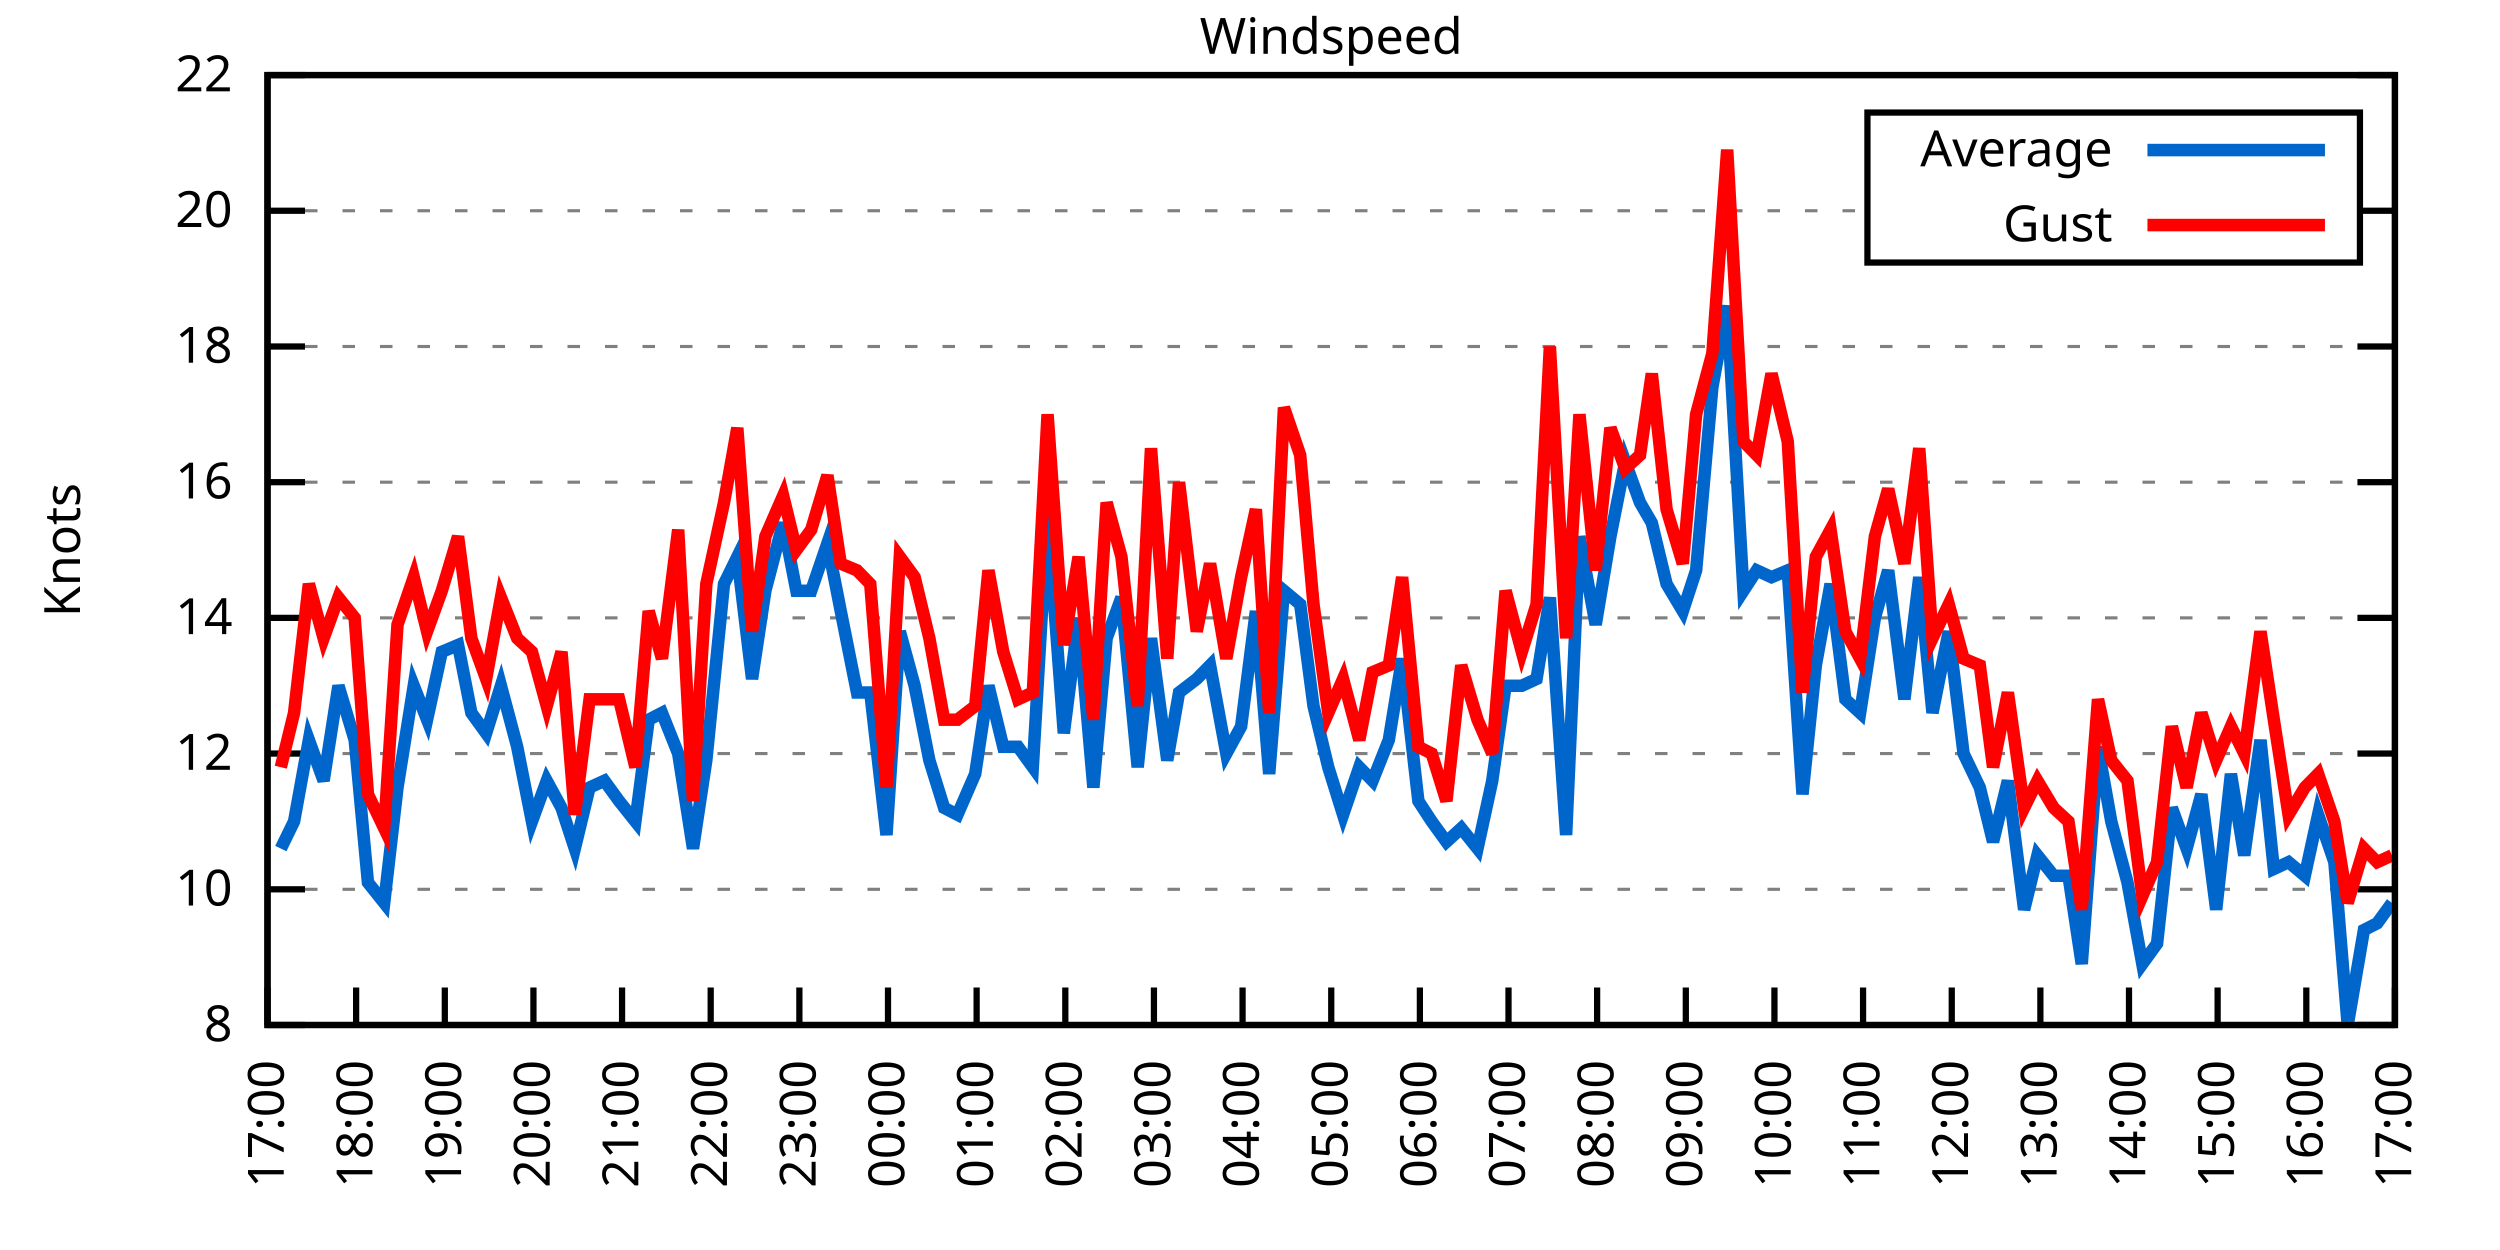
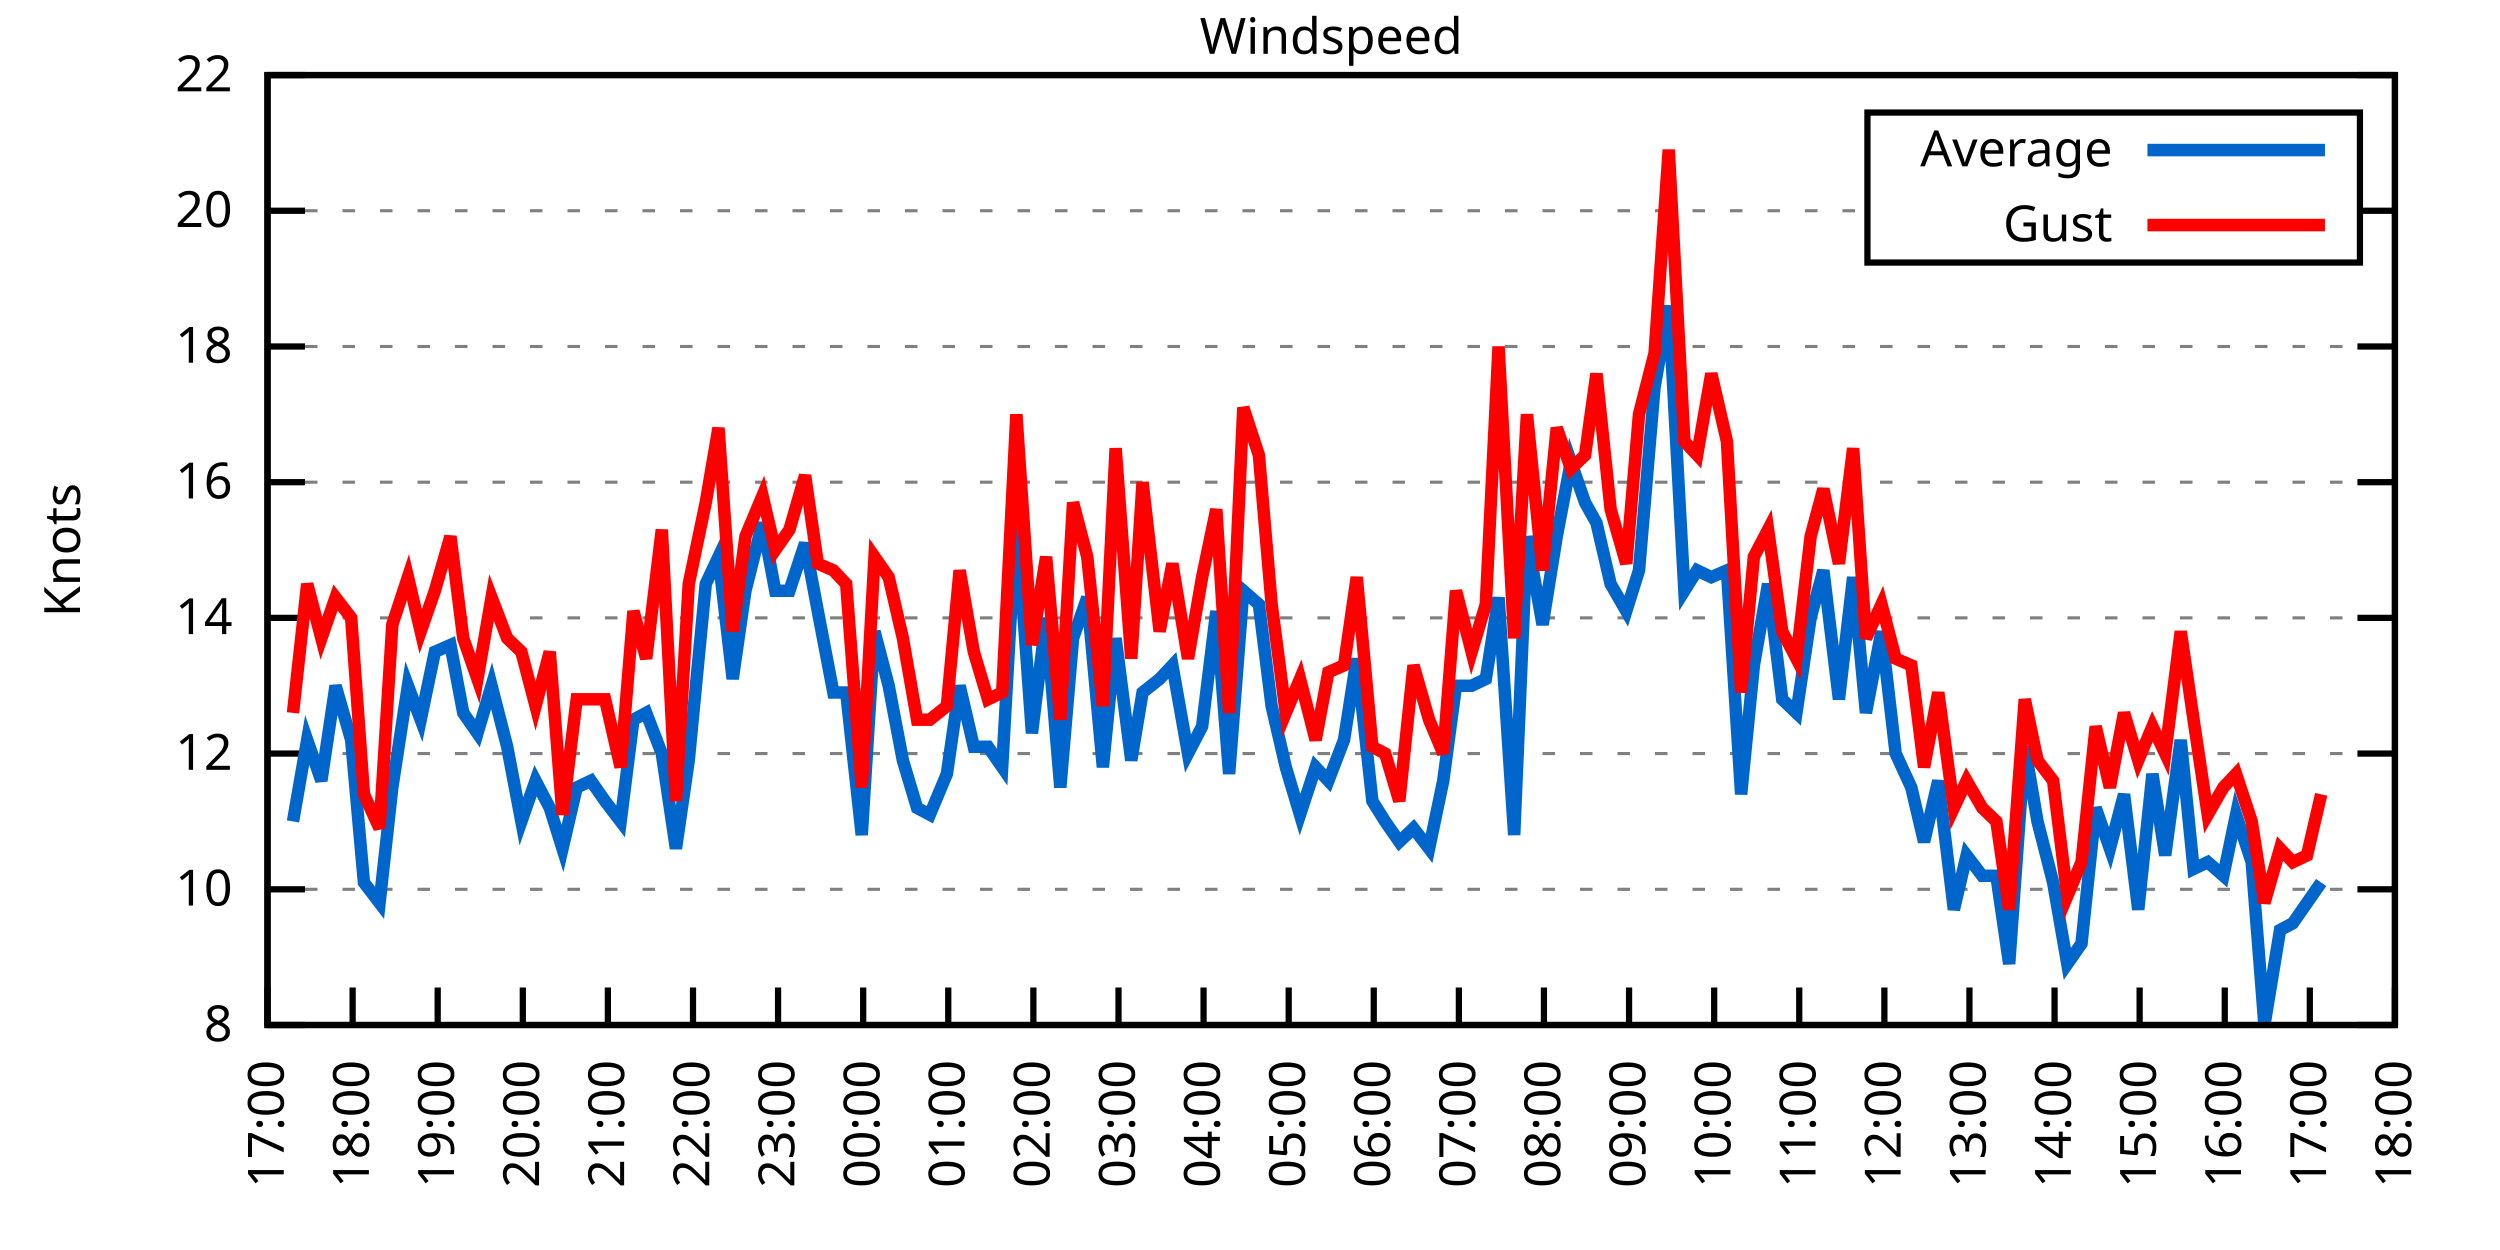
<svg xmlns="http://www.w3.org/2000/svg" xmlns:xlink="http://www.w3.org/1999/xlink" width="400" height="200" viewBox="0 0 400 200">
  <g id="gnuplot_canvas">
    <rect x="0" y="0" width="400" height="200" fill="none" />
    <defs>
      <circle id="gpDot" r="0.5" stroke-width="0.5" stroke="currentColor" />
      <path id="gpPt0" stroke-width="0.333" stroke="currentColor" d="M-1,0 h2 M0,-1 v2" />
      <path id="gpPt1" stroke-width="0.333" stroke="currentColor" d="M-1,-1 L1,1 M1,-1 L-1,1" />
      <path id="gpPt2" stroke-width="0.333" stroke="currentColor" d="M-1,0 L1,0 M0,-1 L0,1 M-1,-1 L1,1 M-1,1 L1,-1" />
      <rect id="gpPt3" stroke-width="0.333" stroke="currentColor" x="-1" y="-1" width="2" height="2" />
      <rect id="gpPt4" stroke-width="0.333" stroke="currentColor" fill="currentColor" x="-1" y="-1" width="2" height="2" />
      <circle id="gpPt5" stroke-width="0.333" stroke="currentColor" cx="0" cy="0" r="1" />
      <use xlink:href="#gpPt5" id="gpPt6" fill="currentColor" stroke="none" />
      <path id="gpPt7" stroke-width="0.333" stroke="currentColor" d="M0,-1.33 L-1.33,0.67 L1.33,0.67 z" />
      <use xlink:href="#gpPt7" id="gpPt8" fill="currentColor" stroke="none" />
      <use xlink:href="#gpPt7" id="gpPt9" stroke="currentColor" transform="rotate(180)" />
      <use xlink:href="#gpPt9" id="gpPt10" fill="currentColor" stroke="none" />
      <use xlink:href="#gpPt3" id="gpPt11" stroke="currentColor" transform="rotate(45)" />
      <use xlink:href="#gpPt11" id="gpPt12" fill="currentColor" stroke="none" />
      <path id="gpPt13" stroke-width="0.333" stroke="currentColor" d="M0,1.330 L1.265,0.411 L0.782,-1.067 L-0.782,-1.076 L-1.265,0.411 z" />
      <use xlink:href="#gpPt13" id="gpPt14" fill="currentColor" stroke="none" />
      <filter id="textbox" filterUnits="objectBoundingBox" x="0" y="0" height="1" width="1">
        <feFlood flood-color="white" flood-opacity="1" result="bgnd" />
        <feComposite in="SourceGraphic" in2="bgnd" operator="atop" />
      </filter>
      <filter id="greybox" filterUnits="objectBoundingBox" x="0" y="0" height="1" width="1">
        <feFlood flood-color="lightgrey" flood-opacity="1" result="grey" />
        <feComposite in="SourceGraphic" in2="grey" operator="atop" />
      </filter>
    </defs>
    <g fill="none" color="white" stroke="currentColor" stroke-width="1.00" stroke-linecap="butt" stroke-linejoin="miter">
</g>
    <g fill="none" color="black" stroke="currentColor" stroke-width="1.00" stroke-linecap="butt" stroke-linejoin="miter">
      <g stroke="none" shape-rendering="crispEdges">
        <polygon fill="rgb(255, 255, 255)" points="42.80,164.00 383.18,164.00 383.18,12.02 42.80,12.02 " />
      </g>
    </g>
    <g fill="none" color="black" stroke="currentColor" stroke-width="1.00" stroke-linecap="butt" stroke-linejoin="miter">
</g>
    <g fill="none" color="black" stroke="black" stroke-width="0.50" stroke-linecap="butt" stroke-linejoin="miter">
</g>
    <g fill="none" color="gray" stroke="currentColor" stroke-width="0.50" stroke-linecap="butt" stroke-linejoin="miter">
      <path stroke="gray" stroke-dasharray="2,4" class="gridline" d="M42.80,164.00 L383.19,164.00  " />
    </g>
    <g fill="none" color="gray" stroke="gray" stroke-width="1.00" stroke-linecap="butt" stroke-linejoin="miter">
</g>
    <g fill="none" color="black" stroke="currentColor" stroke-width="1.00" stroke-linecap="butt" stroke-linejoin="miter">
      <path stroke="black" d="M42.80,164.00 L48.80,164.00 M383.19,164.00 L377.19,164.00  " />
      <g transform="translate(37.20,166.60)" stroke="none" fill="black" font-family="Sans" font-size="8.00" text-anchor="end">
        <text>
          <tspan font-family="Sans"> 8</tspan>
        </text>
      </g>
    </g>
    <g fill="none" color="black" stroke="currentColor" stroke-width="1.00" stroke-linecap="butt" stroke-linejoin="miter">
</g>
    <g fill="none" color="black" stroke="black" stroke-width="0.50" stroke-linecap="butt" stroke-linejoin="miter">
</g>
    <g fill="none" color="gray" stroke="currentColor" stroke-width="0.50" stroke-linecap="butt" stroke-linejoin="miter">
      <path stroke="gray" stroke-dasharray="2,4" class="gridline" d="M42.80,142.29 L383.19,142.29  " />
    </g>
    <g fill="none" color="gray" stroke="gray" stroke-width="1.00" stroke-linecap="butt" stroke-linejoin="miter">
</g>
    <g fill="none" color="black" stroke="currentColor" stroke-width="1.00" stroke-linecap="butt" stroke-linejoin="miter">
      <path stroke="black" d="M42.80,142.29 L48.80,142.29 M383.19,142.29 L377.19,142.29  " />
      <g transform="translate(37.20,144.89)" stroke="none" fill="black" font-family="Sans" font-size="8.00" text-anchor="end">
        <text>
          <tspan font-family="Sans"> 10</tspan>
        </text>
      </g>
    </g>
    <g fill="none" color="black" stroke="currentColor" stroke-width="1.00" stroke-linecap="butt" stroke-linejoin="miter">
</g>
    <g fill="none" color="black" stroke="black" stroke-width="0.50" stroke-linecap="butt" stroke-linejoin="miter">
</g>
    <g fill="none" color="gray" stroke="currentColor" stroke-width="0.50" stroke-linecap="butt" stroke-linejoin="miter">
      <path stroke="gray" stroke-dasharray="2,4" class="gridline" d="M42.80,120.57 L383.19,120.57  " />
    </g>
    <g fill="none" color="gray" stroke="gray" stroke-width="1.00" stroke-linecap="butt" stroke-linejoin="miter">
</g>
    <g fill="none" color="black" stroke="currentColor" stroke-width="1.00" stroke-linecap="butt" stroke-linejoin="miter">
      <path stroke="black" d="M42.80,120.57 L48.80,120.57 M383.19,120.57 L377.19,120.57  " />
      <g transform="translate(37.20,123.17)" stroke="none" fill="black" font-family="Sans" font-size="8.00" text-anchor="end">
        <text>
          <tspan font-family="Sans"> 12</tspan>
        </text>
      </g>
    </g>
    <g fill="none" color="black" stroke="currentColor" stroke-width="1.00" stroke-linecap="butt" stroke-linejoin="miter">
</g>
    <g fill="none" color="black" stroke="black" stroke-width="0.50" stroke-linecap="butt" stroke-linejoin="miter">
</g>
    <g fill="none" color="gray" stroke="currentColor" stroke-width="0.50" stroke-linecap="butt" stroke-linejoin="miter">
      <path stroke="gray" stroke-dasharray="2,4" class="gridline" d="M42.80,98.86 L383.19,98.86  " />
    </g>
    <g fill="none" color="gray" stroke="gray" stroke-width="1.00" stroke-linecap="butt" stroke-linejoin="miter">
</g>
    <g fill="none" color="black" stroke="currentColor" stroke-width="1.00" stroke-linecap="butt" stroke-linejoin="miter">
      <path stroke="black" d="M42.80,98.86 L48.80,98.86 M383.19,98.86 L377.19,98.86  " />
      <g transform="translate(37.20,101.46)" stroke="none" fill="black" font-family="Sans" font-size="8.00" text-anchor="end">
        <text>
          <tspan font-family="Sans"> 14</tspan>
        </text>
      </g>
    </g>
    <g fill="none" color="black" stroke="currentColor" stroke-width="1.00" stroke-linecap="butt" stroke-linejoin="miter">
</g>
    <g fill="none" color="black" stroke="black" stroke-width="0.50" stroke-linecap="butt" stroke-linejoin="miter">
</g>
    <g fill="none" color="gray" stroke="currentColor" stroke-width="0.50" stroke-linecap="butt" stroke-linejoin="miter">
      <path stroke="gray" stroke-dasharray="2,4" class="gridline" d="M42.80,77.15 L383.19,77.15  " />
    </g>
    <g fill="none" color="gray" stroke="gray" stroke-width="1.00" stroke-linecap="butt" stroke-linejoin="miter">
</g>
    <g fill="none" color="black" stroke="currentColor" stroke-width="1.00" stroke-linecap="butt" stroke-linejoin="miter">
      <path stroke="black" d="M42.80,77.15 L48.80,77.15 M383.19,77.15 L377.19,77.15  " />
      <g transform="translate(37.20,79.75)" stroke="none" fill="black" font-family="Sans" font-size="8.00" text-anchor="end">
        <text>
          <tspan font-family="Sans"> 16</tspan>
        </text>
      </g>
    </g>
    <g fill="none" color="black" stroke="currentColor" stroke-width="1.00" stroke-linecap="butt" stroke-linejoin="miter">
</g>
    <g fill="none" color="black" stroke="black" stroke-width="0.50" stroke-linecap="butt" stroke-linejoin="miter">
</g>
    <g fill="none" color="gray" stroke="currentColor" stroke-width="0.50" stroke-linecap="butt" stroke-linejoin="miter">
      <path stroke="gray" stroke-dasharray="2,4" class="gridline" d="M42.80,55.44 L383.19,55.44  " />
    </g>
    <g fill="none" color="gray" stroke="gray" stroke-width="1.00" stroke-linecap="butt" stroke-linejoin="miter">
</g>
    <g fill="none" color="black" stroke="currentColor" stroke-width="1.00" stroke-linecap="butt" stroke-linejoin="miter">
      <path stroke="black" d="M42.80,55.44 L48.80,55.44 M383.19,55.44 L377.19,55.44  " />
      <g transform="translate(37.20,58.04)" stroke="none" fill="black" font-family="Sans" font-size="8.00" text-anchor="end">
        <text>
          <tspan font-family="Sans"> 18</tspan>
        </text>
      </g>
    </g>
    <g fill="none" color="black" stroke="currentColor" stroke-width="1.00" stroke-linecap="butt" stroke-linejoin="miter">
</g>
    <g fill="none" color="black" stroke="black" stroke-width="0.50" stroke-linecap="butt" stroke-linejoin="miter">
</g>
    <g fill="none" color="gray" stroke="currentColor" stroke-width="0.50" stroke-linecap="butt" stroke-linejoin="miter">
      <path stroke="gray" stroke-dasharray="2,4" class="gridline" d="M42.80,33.72 L298.79,33.72 M377.59,33.72 L383.19,33.72  " />
    </g>
    <g fill="none" color="gray" stroke="gray" stroke-width="1.00" stroke-linecap="butt" stroke-linejoin="miter">
</g>
    <g fill="none" color="black" stroke="currentColor" stroke-width="1.00" stroke-linecap="butt" stroke-linejoin="miter">
      <path stroke="black" d="M42.80,33.72 L48.80,33.72 M383.19,33.72 L377.19,33.72  " />
      <g transform="translate(37.20,36.32)" stroke="none" fill="black" font-family="Sans" font-size="8.00" text-anchor="end">
        <text>
          <tspan font-family="Sans"> 20</tspan>
        </text>
      </g>
    </g>
    <g fill="none" color="black" stroke="currentColor" stroke-width="1.00" stroke-linecap="butt" stroke-linejoin="miter">
</g>
    <g fill="none" color="black" stroke="black" stroke-width="0.50" stroke-linecap="butt" stroke-linejoin="miter">
</g>
    <g fill="none" color="gray" stroke="currentColor" stroke-width="0.50" stroke-linecap="butt" stroke-linejoin="miter">
      <path stroke="gray" stroke-dasharray="2,4" class="gridline" d="M42.80,12.01 L383.19,12.01  " />
    </g>
    <g fill="none" color="gray" stroke="gray" stroke-width="1.00" stroke-linecap="butt" stroke-linejoin="miter">
</g>
    <g fill="none" color="black" stroke="currentColor" stroke-width="1.00" stroke-linecap="butt" stroke-linejoin="miter">
      <path stroke="black" d="M42.80,12.01 L48.80,12.01 M383.19,12.01 L377.19,12.01  " />
      <g transform="translate(37.20,14.61)" stroke="none" fill="black" font-family="Sans" font-size="8.00" text-anchor="end">
        <text>
          <tspan font-family="Sans"> 22</tspan>
        </text>
      </g>
    </g>
    <g fill="none" color="black" stroke="currentColor" stroke-width="1.00" stroke-linecap="butt" stroke-linejoin="miter">
      <path stroke="black" d="M42.80,164.00 L42.80,158.00  " />
      <g transform="translate(45.40,169.60) rotate(270.00)" stroke="none" fill="black" font-family="Sans" font-size="8.00" text-anchor="end">
        <text>
          <tspan font-family="Sans">17:00</tspan>
        </text>
      </g>
    </g>
    <g fill="none" color="black" stroke="currentColor" stroke-width="1.00" stroke-linecap="butt" stroke-linejoin="miter">
-       <path stroke="black" d="M56.98,164.00 L56.98,158.00  " />
-       <g transform="translate(59.58,169.60) rotate(270.00)" stroke="none" fill="black" font-family="Sans" font-size="8.00" text-anchor="end">
+       <path stroke="black" d="M56.42,164.00 L56.42,158.00  " />
+       <g transform="translate(59.02,169.60) rotate(270.00)" stroke="none" fill="black" font-family="Sans" font-size="8.00" text-anchor="end">
        <text>
          <tspan font-family="Sans">18:00</tspan>
        </text>
      </g>
    </g>
    <g fill="none" color="black" stroke="currentColor" stroke-width="1.00" stroke-linecap="butt" stroke-linejoin="miter">
-       <path stroke="black" d="M71.17,164.00 L71.17,158.00  " />
-       <g transform="translate(73.77,169.60) rotate(270.00)" stroke="none" fill="black" font-family="Sans" font-size="8.00" text-anchor="end">
+       <path stroke="black" d="M70.03,164.00 L70.03,158.00  " />
+       <g transform="translate(72.63,169.60) rotate(270.00)" stroke="none" fill="black" font-family="Sans" font-size="8.00" text-anchor="end">
        <text>
          <tspan font-family="Sans">19:00</tspan>
        </text>
      </g>
    </g>
    <g fill="none" color="black" stroke="currentColor" stroke-width="1.00" stroke-linecap="butt" stroke-linejoin="miter">
-       <path stroke="black" d="M85.35,164.00 L85.35,158.00  " />
-       <g transform="translate(87.95,169.60) rotate(270.00)" stroke="none" fill="black" font-family="Sans" font-size="8.00" text-anchor="end">
+       <path stroke="black" d="M83.65,164.00 L83.65,158.00  " />
+       <g transform="translate(86.25,169.60) rotate(270.00)" stroke="none" fill="black" font-family="Sans" font-size="8.00" text-anchor="end">
        <text>
          <tspan font-family="Sans">20:00</tspan>
        </text>
      </g>
    </g>
    <g fill="none" color="black" stroke="currentColor" stroke-width="1.00" stroke-linecap="butt" stroke-linejoin="miter">
-       <path stroke="black" d="M99.53,164.00 L99.53,158.00  " />
-       <g transform="translate(102.13,169.60) rotate(270.00)" stroke="none" fill="black" font-family="Sans" font-size="8.00" text-anchor="end">
+       <path stroke="black" d="M97.26,164.00 L97.26,158.00  " />
+       <g transform="translate(99.86,169.60) rotate(270.00)" stroke="none" fill="black" font-family="Sans" font-size="8.00" text-anchor="end">
        <text>
          <tspan font-family="Sans">21:00</tspan>
        </text>
      </g>
    </g>
    <g fill="none" color="black" stroke="currentColor" stroke-width="1.00" stroke-linecap="butt" stroke-linejoin="miter">
-       <path stroke="black" d="M113.71,164.00 L113.71,158.00  " />
-       <g transform="translate(116.31,169.60) rotate(270.00)" stroke="none" fill="black" font-family="Sans" font-size="8.00" text-anchor="end">
+       <path stroke="black" d="M110.88,164.00 L110.88,158.00  " />
+       <g transform="translate(113.48,169.60) rotate(270.00)" stroke="none" fill="black" font-family="Sans" font-size="8.00" text-anchor="end">
        <text>
          <tspan font-family="Sans">22:00</tspan>
        </text>
      </g>
    </g>
    <g fill="none" color="black" stroke="currentColor" stroke-width="1.00" stroke-linecap="butt" stroke-linejoin="miter">
-       <path stroke="black" d="M127.90,164.00 L127.90,158.00  " />
-       <g transform="translate(130.50,169.60) rotate(270.00)" stroke="none" fill="black" font-family="Sans" font-size="8.00" text-anchor="end">
+       <path stroke="black" d="M124.49,164.00 L124.49,158.00  " />
+       <g transform="translate(127.09,169.60) rotate(270.00)" stroke="none" fill="black" font-family="Sans" font-size="8.00" text-anchor="end">
        <text>
          <tspan font-family="Sans">23:00</tspan>
        </text>
      </g>
    </g>
    <g fill="none" color="black" stroke="currentColor" stroke-width="1.00" stroke-linecap="butt" stroke-linejoin="miter">
-       <path stroke="black" d="M142.08,164.00 L142.08,158.00  " />
-       <g transform="translate(144.68,169.60) rotate(270.00)" stroke="none" fill="black" font-family="Sans" font-size="8.00" text-anchor="end">
+       <path stroke="black" d="M138.11,164.00 L138.11,158.00  " />
+       <g transform="translate(140.71,169.60) rotate(270.00)" stroke="none" fill="black" font-family="Sans" font-size="8.00" text-anchor="end">
        <text>
          <tspan font-family="Sans">00:00</tspan>
        </text>
      </g>
    </g>
    <g fill="none" color="black" stroke="currentColor" stroke-width="1.00" stroke-linecap="butt" stroke-linejoin="miter">
-       <path stroke="black" d="M156.26,164.00 L156.26,158.00  " />
-       <g transform="translate(158.86,169.60) rotate(270.00)" stroke="none" fill="black" font-family="Sans" font-size="8.00" text-anchor="end">
+       <path stroke="black" d="M151.72,164.00 L151.72,158.00  " />
+       <g transform="translate(154.32,169.60) rotate(270.00)" stroke="none" fill="black" font-family="Sans" font-size="8.00" text-anchor="end">
        <text>
          <tspan font-family="Sans">01:00</tspan>
        </text>
      </g>
    </g>
    <g fill="none" color="black" stroke="currentColor" stroke-width="1.00" stroke-linecap="butt" stroke-linejoin="miter">
-       <path stroke="black" d="M170.45,164.00 L170.45,158.00  " />
-       <g transform="translate(173.05,169.60) rotate(270.00)" stroke="none" fill="black" font-family="Sans" font-size="8.00" text-anchor="end">
+       <path stroke="black" d="M165.34,164.00 L165.34,158.00  " />
+       <g transform="translate(167.94,169.60) rotate(270.00)" stroke="none" fill="black" font-family="Sans" font-size="8.00" text-anchor="end">
        <text>
          <tspan font-family="Sans">02:00</tspan>
        </text>
      </g>
    </g>
    <g fill="none" color="black" stroke="currentColor" stroke-width="1.00" stroke-linecap="butt" stroke-linejoin="miter">
-       <path stroke="black" d="M184.63,164.00 L184.63,158.00  " />
-       <g transform="translate(187.23,169.60) rotate(270.00)" stroke="none" fill="black" font-family="Sans" font-size="8.00" text-anchor="end">
+       <path stroke="black" d="M178.96,164.00 L178.96,158.00  " />
+       <g transform="translate(181.56,169.60) rotate(270.00)" stroke="none" fill="black" font-family="Sans" font-size="8.00" text-anchor="end">
        <text>
          <tspan font-family="Sans">03:00</tspan>
        </text>
      </g>
    </g>
    <g fill="none" color="black" stroke="currentColor" stroke-width="1.00" stroke-linecap="butt" stroke-linejoin="miter">
-       <path stroke="black" d="M198.81,164.00 L198.81,158.00  " />
-       <g transform="translate(201.41,169.60) rotate(270.00)" stroke="none" fill="black" font-family="Sans" font-size="8.00" text-anchor="end">
+       <path stroke="black" d="M192.57,164.00 L192.57,158.00  " />
+       <g transform="translate(195.17,169.60) rotate(270.00)" stroke="none" fill="black" font-family="Sans" font-size="8.00" text-anchor="end">
        <text>
          <tspan font-family="Sans">04:00</tspan>
        </text>
      </g>
    </g>
    <g fill="none" color="black" stroke="currentColor" stroke-width="1.00" stroke-linecap="butt" stroke-linejoin="miter">
-       <path stroke="black" d="M213.00,164.00 L213.00,158.00  " />
-       <g transform="translate(215.60,169.60) rotate(270.00)" stroke="none" fill="black" font-family="Sans" font-size="8.00" text-anchor="end">
+       <path stroke="black" d="M206.19,164.00 L206.19,158.00  " />
+       <g transform="translate(208.79,169.60) rotate(270.00)" stroke="none" fill="black" font-family="Sans" font-size="8.00" text-anchor="end">
        <text>
          <tspan font-family="Sans">05:00</tspan>
        </text>
      </g>
    </g>
    <g fill="none" color="black" stroke="currentColor" stroke-width="1.00" stroke-linecap="butt" stroke-linejoin="miter">
-       <path stroke="black" d="M227.18,164.00 L227.18,158.00  " />
-       <g transform="translate(229.78,169.60) rotate(270.00)" stroke="none" fill="black" font-family="Sans" font-size="8.00" text-anchor="end">
+       <path stroke="black" d="M219.80,164.00 L219.80,158.00  " />
+       <g transform="translate(222.40,169.60) rotate(270.00)" stroke="none" fill="black" font-family="Sans" font-size="8.00" text-anchor="end">
        <text>
          <tspan font-family="Sans">06:00</tspan>
        </text>
      </g>
    </g>
    <g fill="none" color="black" stroke="currentColor" stroke-width="1.00" stroke-linecap="butt" stroke-linejoin="miter">
-       <path stroke="black" d="M241.36,164.00 L241.36,158.00  " />
-       <g transform="translate(243.96,169.60) rotate(270.00)" stroke="none" fill="black" font-family="Sans" font-size="8.00" text-anchor="end">
+       <path stroke="black" d="M233.42,164.00 L233.42,158.00  " />
+       <g transform="translate(236.02,169.60) rotate(270.00)" stroke="none" fill="black" font-family="Sans" font-size="8.00" text-anchor="end">
        <text>
          <tspan font-family="Sans">07:00</tspan>
        </text>
      </g>
    </g>
    <g fill="none" color="black" stroke="currentColor" stroke-width="1.00" stroke-linecap="butt" stroke-linejoin="miter">
-       <path stroke="black" d="M255.54,164.00 L255.54,158.00  " />
-       <g transform="translate(258.14,169.60) rotate(270.00)" stroke="none" fill="black" font-family="Sans" font-size="8.00" text-anchor="end">
+       <path stroke="black" d="M247.03,164.00 L247.03,158.00  " />
+       <g transform="translate(249.63,169.60) rotate(270.00)" stroke="none" fill="black" font-family="Sans" font-size="8.00" text-anchor="end">
        <text>
          <tspan font-family="Sans">08:00</tspan>
        </text>
      </g>
    </g>
    <g fill="none" color="black" stroke="currentColor" stroke-width="1.00" stroke-linecap="butt" stroke-linejoin="miter">
-       <path stroke="black" d="M269.73,164.00 L269.73,158.00  " />
-       <g transform="translate(272.33,169.60) rotate(270.00)" stroke="none" fill="black" font-family="Sans" font-size="8.00" text-anchor="end">
+       <path stroke="black" d="M260.65,164.00 L260.65,158.00  " />
+       <g transform="translate(263.25,169.60) rotate(270.00)" stroke="none" fill="black" font-family="Sans" font-size="8.00" text-anchor="end">
        <text>
          <tspan font-family="Sans">09:00</tspan>
        </text>
      </g>
    </g>
    <g fill="none" color="black" stroke="currentColor" stroke-width="1.00" stroke-linecap="butt" stroke-linejoin="miter">
-       <path stroke="black" d="M283.91,164.00 L283.91,158.00  " />
-       <g transform="translate(286.51,169.60) rotate(270.00)" stroke="none" fill="black" font-family="Sans" font-size="8.00" text-anchor="end">
+       <path stroke="black" d="M274.27,164.00 L274.27,158.00  " />
+       <g transform="translate(276.87,169.60) rotate(270.00)" stroke="none" fill="black" font-family="Sans" font-size="8.00" text-anchor="end">
        <text>
          <tspan font-family="Sans">10:00</tspan>
        </text>
      </g>
    </g>
    <g fill="none" color="black" stroke="currentColor" stroke-width="1.00" stroke-linecap="butt" stroke-linejoin="miter">
-       <path stroke="black" d="M298.09,164.00 L298.09,158.00  " />
-       <g transform="translate(300.69,169.60) rotate(270.00)" stroke="none" fill="black" font-family="Sans" font-size="8.00" text-anchor="end">
+       <path stroke="black" d="M287.88,164.00 L287.88,158.00  " />
+       <g transform="translate(290.48,169.60) rotate(270.00)" stroke="none" fill="black" font-family="Sans" font-size="8.00" text-anchor="end">
        <text>
          <tspan font-family="Sans">11:00</tspan>
        </text>
      </g>
    </g>
    <g fill="none" color="black" stroke="currentColor" stroke-width="1.00" stroke-linecap="butt" stroke-linejoin="miter">
-       <path stroke="black" d="M312.28,164.00 L312.28,158.00  " />
-       <g transform="translate(314.88,169.60) rotate(270.00)" stroke="none" fill="black" font-family="Sans" font-size="8.00" text-anchor="end">
+       <path stroke="black" d="M301.50,164.00 L301.50,158.00  " />
+       <g transform="translate(304.10,169.60) rotate(270.00)" stroke="none" fill="black" font-family="Sans" font-size="8.00" text-anchor="end">
        <text>
          <tspan font-family="Sans">12:00</tspan>
        </text>
      </g>
    </g>
    <g fill="none" color="black" stroke="currentColor" stroke-width="1.00" stroke-linecap="butt" stroke-linejoin="miter">
-       <path stroke="black" d="M326.46,164.00 L326.46,158.00  " />
-       <g transform="translate(329.06,169.60) rotate(270.00)" stroke="none" fill="black" font-family="Sans" font-size="8.00" text-anchor="end">
+       <path stroke="black" d="M315.11,164.00 L315.11,158.00  " />
+       <g transform="translate(317.71,169.60) rotate(270.00)" stroke="none" fill="black" font-family="Sans" font-size="8.00" text-anchor="end">
        <text>
          <tspan font-family="Sans">13:00</tspan>
        </text>
      </g>
    </g>
    <g fill="none" color="black" stroke="currentColor" stroke-width="1.00" stroke-linecap="butt" stroke-linejoin="miter">
-       <path stroke="black" d="M340.64,164.00 L340.64,158.00  " />
-       <g transform="translate(343.24,169.60) rotate(270.00)" stroke="none" fill="black" font-family="Sans" font-size="8.00" text-anchor="end">
+       <path stroke="black" d="M328.73,164.00 L328.73,158.00  " />
+       <g transform="translate(331.33,169.60) rotate(270.00)" stroke="none" fill="black" font-family="Sans" font-size="8.00" text-anchor="end">
        <text>
          <tspan font-family="Sans">14:00</tspan>
        </text>
      </g>
    </g>
    <g fill="none" color="black" stroke="currentColor" stroke-width="1.00" stroke-linecap="butt" stroke-linejoin="miter">
-       <path stroke="black" d="M354.82,164.00 L354.82,158.00  " />
-       <g transform="translate(357.42,169.60) rotate(270.00)" stroke="none" fill="black" font-family="Sans" font-size="8.00" text-anchor="end">
+       <path stroke="black" d="M342.34,164.00 L342.34,158.00  " />
+       <g transform="translate(344.94,169.60) rotate(270.00)" stroke="none" fill="black" font-family="Sans" font-size="8.00" text-anchor="end">
        <text>
          <tspan font-family="Sans">15:00</tspan>
        </text>
      </g>
    </g>
    <g fill="none" color="black" stroke="currentColor" stroke-width="1.00" stroke-linecap="butt" stroke-linejoin="miter">
-       <path stroke="black" d="M369.01,164.00 L369.01,158.00  " />
-       <g transform="translate(371.61,169.60) rotate(270.00)" stroke="none" fill="black" font-family="Sans" font-size="8.00" text-anchor="end">
+       <path stroke="black" d="M355.96,164.00 L355.96,158.00  " />
+       <g transform="translate(358.56,169.60) rotate(270.00)" stroke="none" fill="black" font-family="Sans" font-size="8.00" text-anchor="end">
        <text>
          <tspan font-family="Sans">16:00</tspan>
+         </text>
+       </g>
+     </g>
+     <g fill="none" color="black" stroke="currentColor" stroke-width="1.00" stroke-linecap="butt" stroke-linejoin="miter">
+       <path stroke="black" d="M369.57,164.00 L369.57,158.00  " />
+       <g transform="translate(372.17,169.60) rotate(270.00)" stroke="none" fill="black" font-family="Sans" font-size="8.00" text-anchor="end">
+         <text>
+           <tspan font-family="Sans">17:00</tspan>
        </text>
      </g>
    </g>
    <g fill="none" color="black" stroke="currentColor" stroke-width="1.00" stroke-linecap="butt" stroke-linejoin="miter">
      <path stroke="black" d="M383.19,164.00 L383.19,158.00  " />
      <g transform="translate(385.79,169.60) rotate(270.00)" stroke="none" fill="black" font-family="Sans" font-size="8.00" text-anchor="end">
        <text>
-           <tspan font-family="Sans">17:00</tspan>
+           <tspan font-family="Sans">18:00</tspan>
        </text>
      </g>
    </g>
    <g fill="none" color="black" stroke="currentColor" stroke-width="1.00" stroke-linecap="butt" stroke-linejoin="miter">
</g>
    <g fill="none" color="black" stroke="currentColor" stroke-width="1.00" stroke-linecap="butt" stroke-linejoin="miter">
      <path stroke="black" d="M42.80,12.01 L42.80,164.00 L383.19,164.00 L383.19,12.01 L42.80,12.01 Z  " />
    </g>
    <g fill="none" color="black" stroke="currentColor" stroke-width="1.00" stroke-linecap="butt" stroke-linejoin="miter">
</g>
    <g fill="none" color="black" stroke="currentColor" stroke-width="1.00" stroke-linecap="butt" stroke-linejoin="miter">
      <path stroke="black" d="M298.79,42.01 L298.79,18.01 L377.59,18.01 L377.59,42.01 L298.79,42.01 Z  " />
    </g>
    <g id="Windspeed_plot_1">
      <g fill="none" color="white" stroke="black" stroke-width="2.00" stroke-linecap="butt" stroke-linejoin="miter">
</g>
      <g fill="none" color="black" stroke="currentColor" stroke-width="2.00" stroke-linecap="butt" stroke-linejoin="miter">
        <g transform="translate(337.99,26.61)" stroke="none" fill="black" font-family="Sans" font-size="8.00" text-anchor="end">
          <text>
            <tspan font-family="Sans">Average</tspan>
          </text>
        </g>
      </g>
      <g fill="none" color="black" stroke="currentColor" stroke-width="2.00" stroke-linecap="butt" stroke-linejoin="miter">
-         <path stroke="rgb(  0, 102, 204)" d="M343.59,24.01 L371.99,24.01 M44.93,135.77 L47.05,131.43 L49.42,118.40 L51.78,124.92 L54.15,109.72 L56.75,118.40   L58.87,141.20 L61.47,144.46 L63.60,126.00 L66.20,109.72 L68.33,115.15 L70.69,104.29 L73.29,103.20 L75.42,114.06   L77.78,117.32 L80.15,109.72 L82.75,119.49 L85.11,131.43 L87.48,124.92 L89.84,129.26 L91.97,135.77 L94.33,126.00   L96.70,124.92 L99.06,128.17 L101.66,131.43 L103.79,115.15 L105.91,114.06 L108.51,120.57 L110.88,135.77 L113.01,121.66   L115.84,93.43 L117.97,89.09 L120.33,108.63 L122.46,94.52 L125.30,83.66 L127.42,94.52 L129.79,94.52 L132.39,86.92   L134.52,97.78 L137.12,110.80 L139.24,110.80 L141.84,133.60 L143.97,101.03 L146.34,109.72 L148.70,121.66 L151.06,129.26   L153.19,130.35 L156.03,123.83 L158.15,109.72 L160.52,119.49 L162.88,119.49 L165.25,122.75 L167.61,82.58 L170.21,117.32   L172.57,98.86 L174.94,126.00 L177.06,102.12 L179.43,95.60 L182.03,122.75 L184.16,102.12 L186.76,121.66 L188.65,110.80   L191.48,108.63 L193.61,106.46 L196.21,120.57 L198.58,116.23 L200.94,97.78 L203.07,123.83 L205.43,94.52 L208.03,96.69   L210.16,112.97 L212.52,122.75 L214.89,130.35 L217.49,122.75 L219.61,124.92 L222.21,118.40 L224.34,105.38 L226.94,128.17   L229.07,131.43 L231.43,134.69 L233.80,132.52 L236.40,135.77 L238.76,124.92 L240.89,109.72 L243.49,109.72 L245.85,108.63   L247.98,95.60 L250.58,133.60 L252.71,85.83 L255.31,99.95 L257.67,85.83 L260.04,73.89 L262.40,80.41 L264.29,83.66   L266.65,93.43 L269.25,97.78 L271.38,91.26 L273.98,61.95 L276.35,48.92 L278.95,94.52 L281.07,91.26 L283.44,92.35   L286.04,91.26 L288.40,127.09 L290.53,106.46 L292.89,93.43 L295.26,111.89 L297.62,114.06 L299.98,98.86 L302.11,91.26   L304.71,111.89 L307.08,92.35 L309.20,114.06 L311.80,101.03 L314.17,120.57 L316.77,126.00 L318.89,134.69 L321.26,124.92   L323.86,145.54 L325.99,136.86 L328.59,140.12 L330.95,140.12 L333.08,154.23 L335.68,119.49 L337.80,131.43 L340.40,141.20   L342.77,154.23 L345.13,150.97 L347.50,129.26 L349.86,135.77 L352.22,127.09 L354.59,145.54 L356.95,123.83 L359.08,136.86   L361.68,118.40 L363.81,139.03 L366.17,137.94 L368.77,140.12 L370.90,130.35 L373.50,137.94 L375.63,164.00 L378.23,148.80   L380.35,147.72 L382.72,144.46  " />
+         <path stroke="rgb(  0, 102, 204)" d="M343.59,24.01 L371.99,24.01 M46.88,131.43 L49.15,118.40 L51.42,124.92 L53.69,109.72 L56.19,118.40 L58.23,141.20   L60.73,144.46 L62.77,126.00 L65.27,109.72 L67.31,115.15 L69.58,104.29 L72.07,103.20 L74.12,114.06 L76.39,117.32   L78.65,109.72 L81.15,119.49 L83.42,131.43 L85.69,124.92 L87.96,129.26 L90.00,135.77 L92.27,126.00 L94.54,124.92   L96.81,128.17 L99.30,131.43 L101.35,115.15 L103.39,114.06 L105.89,120.57 L108.15,135.77 L110.20,121.66 L112.92,93.43   L114.96,89.09 L117.23,108.63 L119.27,94.52 L122.00,83.66 L124.04,94.52 L126.31,94.52 L128.81,86.92 L130.85,97.78   L133.34,110.80 L135.39,110.80 L137.88,133.60 L139.92,101.03 L142.19,109.72 L144.46,121.66 L146.73,129.26 L148.77,130.35   L151.50,123.83 L153.54,109.72 L155.81,119.49 L158.08,119.49 L160.35,122.75 L162.62,82.58 L165.11,117.32 L167.38,98.86   L169.65,126.00 L171.69,102.12 L173.96,95.60 L176.46,122.75 L178.50,102.12 L181.00,121.66 L182.81,110.80 L185.54,108.63   L187.58,106.46 L190.08,120.57 L192.34,116.23 L194.61,97.78 L196.66,123.83 L198.93,94.52 L201.42,96.69 L203.46,112.97   L205.73,122.75 L208.00,130.35 L210.50,122.75 L212.54,124.92 L215.04,118.40 L217.08,105.38 L219.58,128.17 L221.62,131.43   L223.89,134.69 L226.16,132.52 L228.65,135.77 L230.92,124.92 L232.96,109.72 L235.46,109.72 L237.73,108.63 L239.77,95.60   L242.27,133.60 L244.31,85.83 L246.81,99.95 L249.08,85.83 L251.35,73.89 L253.61,80.41 L255.43,83.66 L257.70,93.43   L260.20,97.78 L262.24,91.26 L264.73,61.95 L267.00,48.92 L269.50,94.52 L271.54,91.26 L273.81,92.35 L276.31,91.26   L278.58,127.09 L280.62,106.46 L282.89,93.43 L285.16,111.89 L287.43,114.06 L289.70,98.86 L291.74,91.26 L294.23,111.89   L296.50,92.35 L298.55,114.06 L301.04,101.03 L303.31,120.57 L305.81,126.00 L307.85,134.69 L310.12,124.92 L312.62,145.54   L314.66,136.86 L317.15,140.12 L319.42,140.12 L321.47,154.23 L323.96,119.49 L326.00,131.43 L328.50,141.20 L330.77,154.23   L333.04,150.97 L335.31,129.26 L337.58,135.77 L339.85,127.09 L342.12,145.54 L344.39,123.83 L346.43,136.86 L348.92,118.40   L350.97,139.03 L353.24,137.94 L355.73,140.12 L357.77,130.35 L360.27,137.94 L362.31,164.00 L364.81,148.80 L366.85,147.72   L369.12,144.46 L371.39,141.20  " />
      </g>
    </g>
    <g id="Windspeed_plot_2">
      <g fill="none" color="black" stroke="currentColor" stroke-width="2.00" stroke-linecap="butt" stroke-linejoin="miter">
        <g transform="translate(337.99,38.61)" stroke="none" fill="black" font-family="Sans" font-size="8.00" text-anchor="end">
          <text>
            <tspan font-family="Sans">Gust</tspan>
          </text>
        </g>
      </g>
      <g fill="none" color="black" stroke="currentColor" stroke-width="2.00" stroke-linecap="butt" stroke-linejoin="miter">
-         <path stroke="rgb(255,   0,   0)" d="M343.59,36.01 L371.99,36.01 M44.93,122.75 L47.05,114.06 L49.42,93.43 L51.78,102.12 L54.15,95.60 L56.75,98.86   L58.87,127.09 L61.47,132.52 L63.60,99.95 L66.20,92.35 L68.33,101.03 L70.69,94.52 L73.29,85.83 L75.42,102.12   L77.78,108.63 L80.15,95.60 L82.75,102.12 L85.11,104.29 L87.48,112.97 L89.84,104.29 L91.97,130.35 L94.33,111.89   L96.70,111.89 L99.06,111.89 L101.66,122.75 L103.79,97.78 L105.91,105.38 L108.51,84.75 L110.88,128.17 L113.01,93.43   L115.84,80.41 L117.97,68.46 L120.33,101.03 L122.46,85.83 L125.30,79.32 L127.42,88.00 L129.79,84.75 L132.39,76.06   L134.52,90.18 L137.12,91.26 L139.24,93.43 L141.84,126.00 L143.97,89.09 L146.34,92.35 L148.70,102.12 L151.06,115.15   L153.19,115.15 L156.03,112.97 L158.15,91.26 L160.52,104.29 L162.88,111.89 L165.25,110.80 L167.61,66.29 L170.21,103.20   L172.57,89.09 L174.94,115.15 L177.06,80.41 L179.43,89.09 L182.03,112.97 L184.16,71.72 L186.76,105.38 L188.65,77.15   L191.48,101.03 L193.61,90.18 L196.21,105.38 L198.58,92.35 L200.94,81.49 L203.07,114.06 L205.43,65.21 L208.03,72.81   L210.16,96.69 L212.52,114.06 L214.89,108.63 L217.49,118.40 L219.61,107.55 L222.21,106.46 L224.34,92.35 L226.94,119.49   L229.07,120.57 L231.43,128.17 L233.80,106.46 L236.40,115.15 L238.76,120.57 L240.89,94.52 L243.49,104.29 L245.85,96.69   L247.98,55.44 L250.58,102.12 L252.71,66.29 L255.31,91.26 L257.67,68.46 L260.04,74.98 L262.40,72.81 L264.29,59.78   L266.65,81.49 L269.25,90.18 L271.38,66.29 L273.98,56.52 L276.35,23.95 L278.95,70.63 L281.07,72.81 L283.44,59.78   L286.04,70.63 L288.40,110.80 L290.53,89.09 L292.89,84.75 L295.26,101.03 L297.62,105.38 L299.98,85.83 L302.11,78.23   L304.71,90.18 L307.08,71.72 L309.20,102.12 L311.80,96.69 L314.17,105.38 L316.77,106.46 L318.89,122.75 L321.26,110.80   L323.86,129.26 L325.99,124.92 L328.59,129.26 L330.95,131.43 L333.08,145.54 L335.68,111.89 L337.80,121.66 L340.40,124.92   L342.77,143.37 L345.13,137.94 L347.50,116.23 L349.86,126.00 L352.22,114.06 L354.59,121.66 L356.95,116.23 L359.08,120.57   L361.68,101.03 L363.81,115.15 L366.17,130.35 L368.77,126.00 L370.90,123.83 L373.50,131.43 L375.63,144.46 L378.23,135.77   L380.35,137.94 L382.72,136.86  " />
+         <path stroke="rgb(255,   0,   0)" d="M343.59,36.01 L371.99,36.01 M46.88,114.06 L49.15,93.43 L51.42,102.12 L53.69,95.60 L56.19,98.86 L58.23,127.09   L60.73,132.52 L62.77,99.95 L65.27,92.35 L67.31,101.03 L69.58,94.52 L72.07,85.83 L74.12,102.12 L76.39,108.63   L78.65,95.60 L81.15,102.12 L83.42,104.29 L85.69,112.97 L87.96,104.29 L90.00,130.35 L92.27,111.89 L94.54,111.89   L96.81,111.89 L99.30,122.75 L101.35,97.78 L103.39,105.38 L105.89,84.75 L108.15,128.17 L110.20,93.43 L112.92,80.41   L114.96,68.46 L117.23,101.03 L119.27,85.83 L122.00,79.32 L124.04,88.00 L126.31,84.75 L128.81,76.06 L130.85,90.18   L133.34,91.26 L135.39,93.43 L137.88,126.00 L139.92,89.09 L142.19,92.35 L144.46,102.12 L146.73,115.15 L148.77,115.15   L151.50,112.97 L153.54,91.26 L155.81,104.29 L158.08,111.89 L160.35,110.80 L162.62,66.29 L165.11,103.20 L167.38,89.09   L169.65,115.15 L171.69,80.41 L173.96,89.09 L176.46,112.97 L178.50,71.72 L181.00,105.38 L182.81,77.15 L185.54,101.03   L187.58,90.18 L190.08,105.38 L192.34,92.35 L194.61,81.49 L196.66,114.06 L198.93,65.21 L201.42,72.81 L203.46,96.69   L205.73,114.06 L208.00,108.63 L210.50,118.40 L212.54,107.55 L215.04,106.46 L217.08,92.35 L219.58,119.49 L221.62,120.57   L223.89,128.17 L226.16,106.46 L228.65,115.15 L230.92,120.57 L232.96,94.52 L235.46,104.29 L237.73,96.69 L239.77,55.44   L242.27,102.12 L244.31,66.29 L246.81,91.26 L249.08,68.46 L251.35,74.98 L253.61,72.81 L255.43,59.78 L257.70,81.49   L260.20,90.18 L262.24,66.29 L264.73,56.52 L267.00,23.95 L269.50,70.63 L271.54,72.81 L273.81,59.78 L276.31,70.63   L278.58,110.80 L280.62,89.09 L282.89,84.75 L285.16,101.03 L287.43,105.38 L289.70,85.83 L291.74,78.23 L294.23,90.18   L296.50,71.72 L298.55,102.12 L301.04,96.69 L303.31,105.38 L305.81,106.46 L307.85,122.75 L310.12,110.80 L312.62,129.26   L314.66,124.92 L317.15,129.26 L319.42,131.43 L321.47,145.54 L323.96,111.89 L326.00,121.66 L328.50,124.92 L330.77,143.37   L333.04,137.94 L335.31,116.23 L337.58,126.00 L339.85,114.06 L342.12,121.66 L344.39,116.23 L346.43,120.57 L348.92,101.03   L350.97,115.15 L353.24,130.35 L355.73,126.00 L357.77,123.83 L360.27,131.43 L362.31,144.46 L364.81,135.77 L366.85,137.94   L369.12,136.86 L371.39,127.09  " />
      </g>
    </g>
    <g fill="none" color="black" stroke="currentColor" stroke-width="2.00" stroke-linecap="butt" stroke-linejoin="miter">
</g>
    <g fill="none" color="black" stroke="black" stroke-width="1.00" stroke-linecap="butt" stroke-linejoin="miter">
</g>
    <g fill="none" color="black" stroke="currentColor" stroke-width="1.00" stroke-linecap="butt" stroke-linejoin="miter">
      <path stroke="black" d="M42.80,12.01 L42.80,164.00 L383.19,164.00 L383.19,12.01 L42.80,12.01 Z  " />
      <g transform="translate(12.80,88.01) rotate(270.00)" stroke="none" fill="black" font-family="Sans" font-size="8.00" text-anchor="middle">
        <text>
          <tspan font-family="Sans">Knots</tspan>
        </text>
      </g>
    </g>
    <g fill="none" color="black" stroke="currentColor" stroke-width="1.00" stroke-linecap="butt" stroke-linejoin="miter">
</g>
    <g fill="none" color="black" stroke="currentColor" stroke-width="1.00" stroke-linecap="butt" stroke-linejoin="miter">
      <g transform="translate(212.99,8.61)" stroke="none" fill="black" font-family="Sans" font-size="8.00" text-anchor="middle">
        <text>
          <tspan font-family="Sans">Windspeed</tspan>
        </text>
      </g>
    </g>
    <g fill="none" color="black" stroke="currentColor" stroke-width="1.00" stroke-linecap="butt" stroke-linejoin="miter">
</g>
  </g>
</svg>
